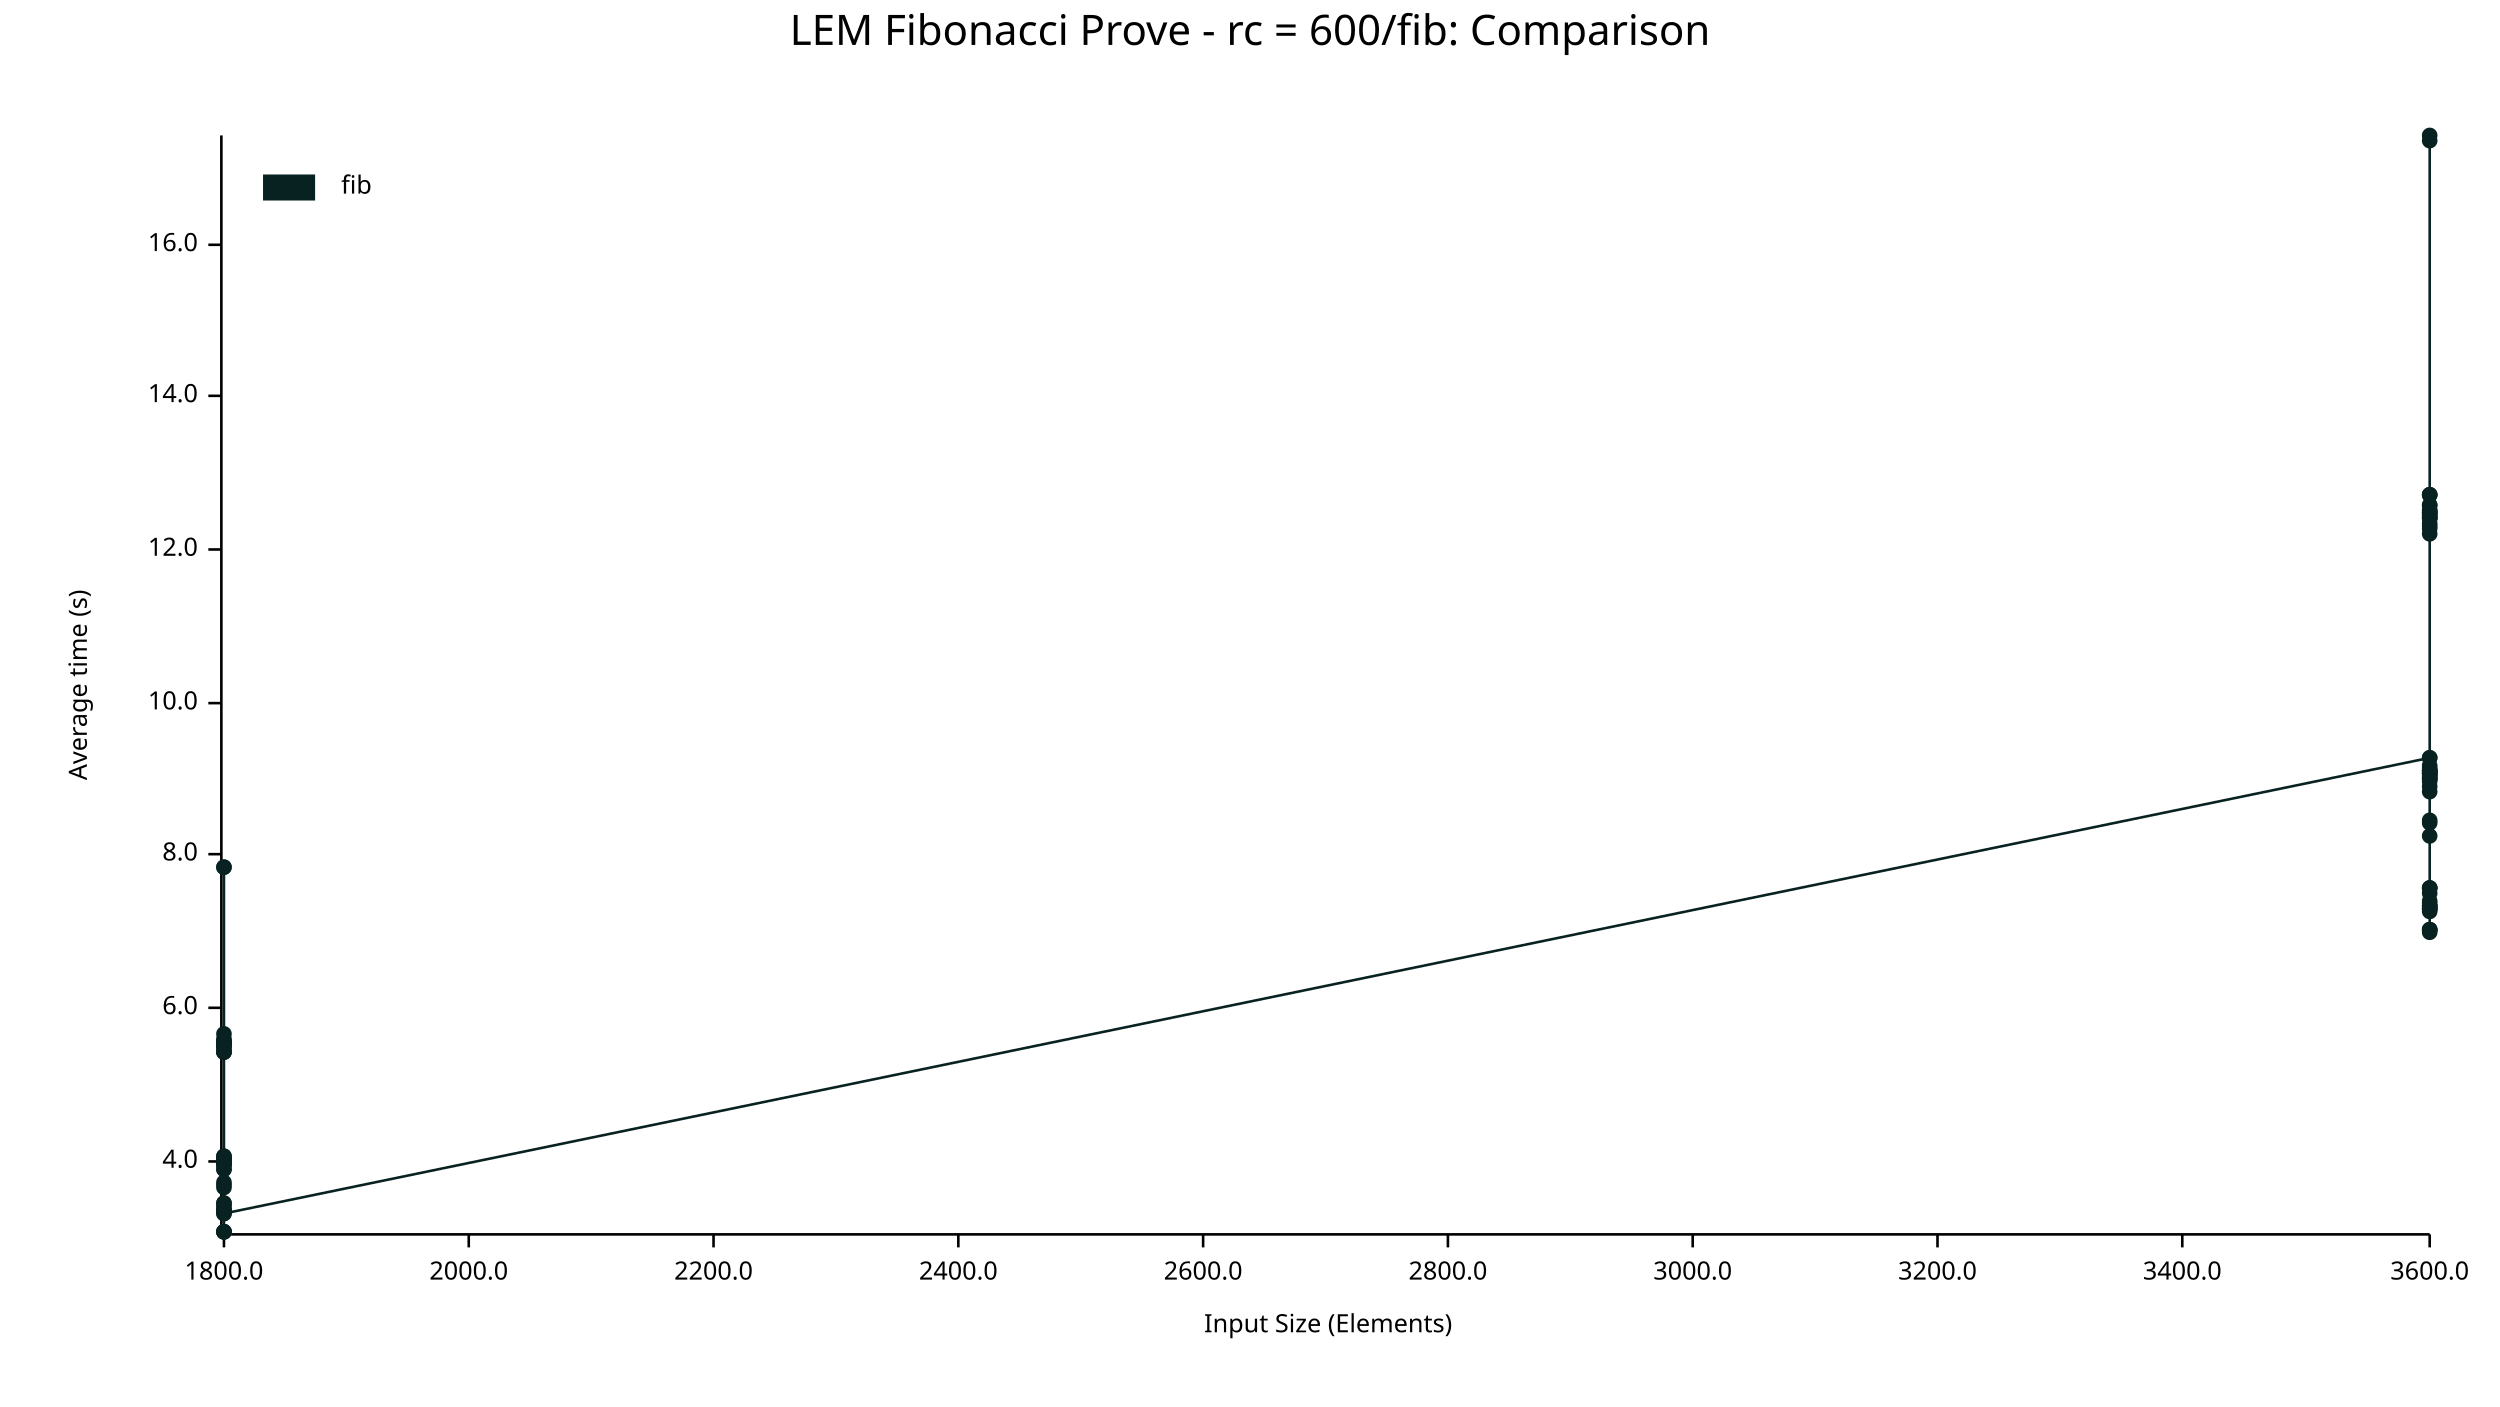
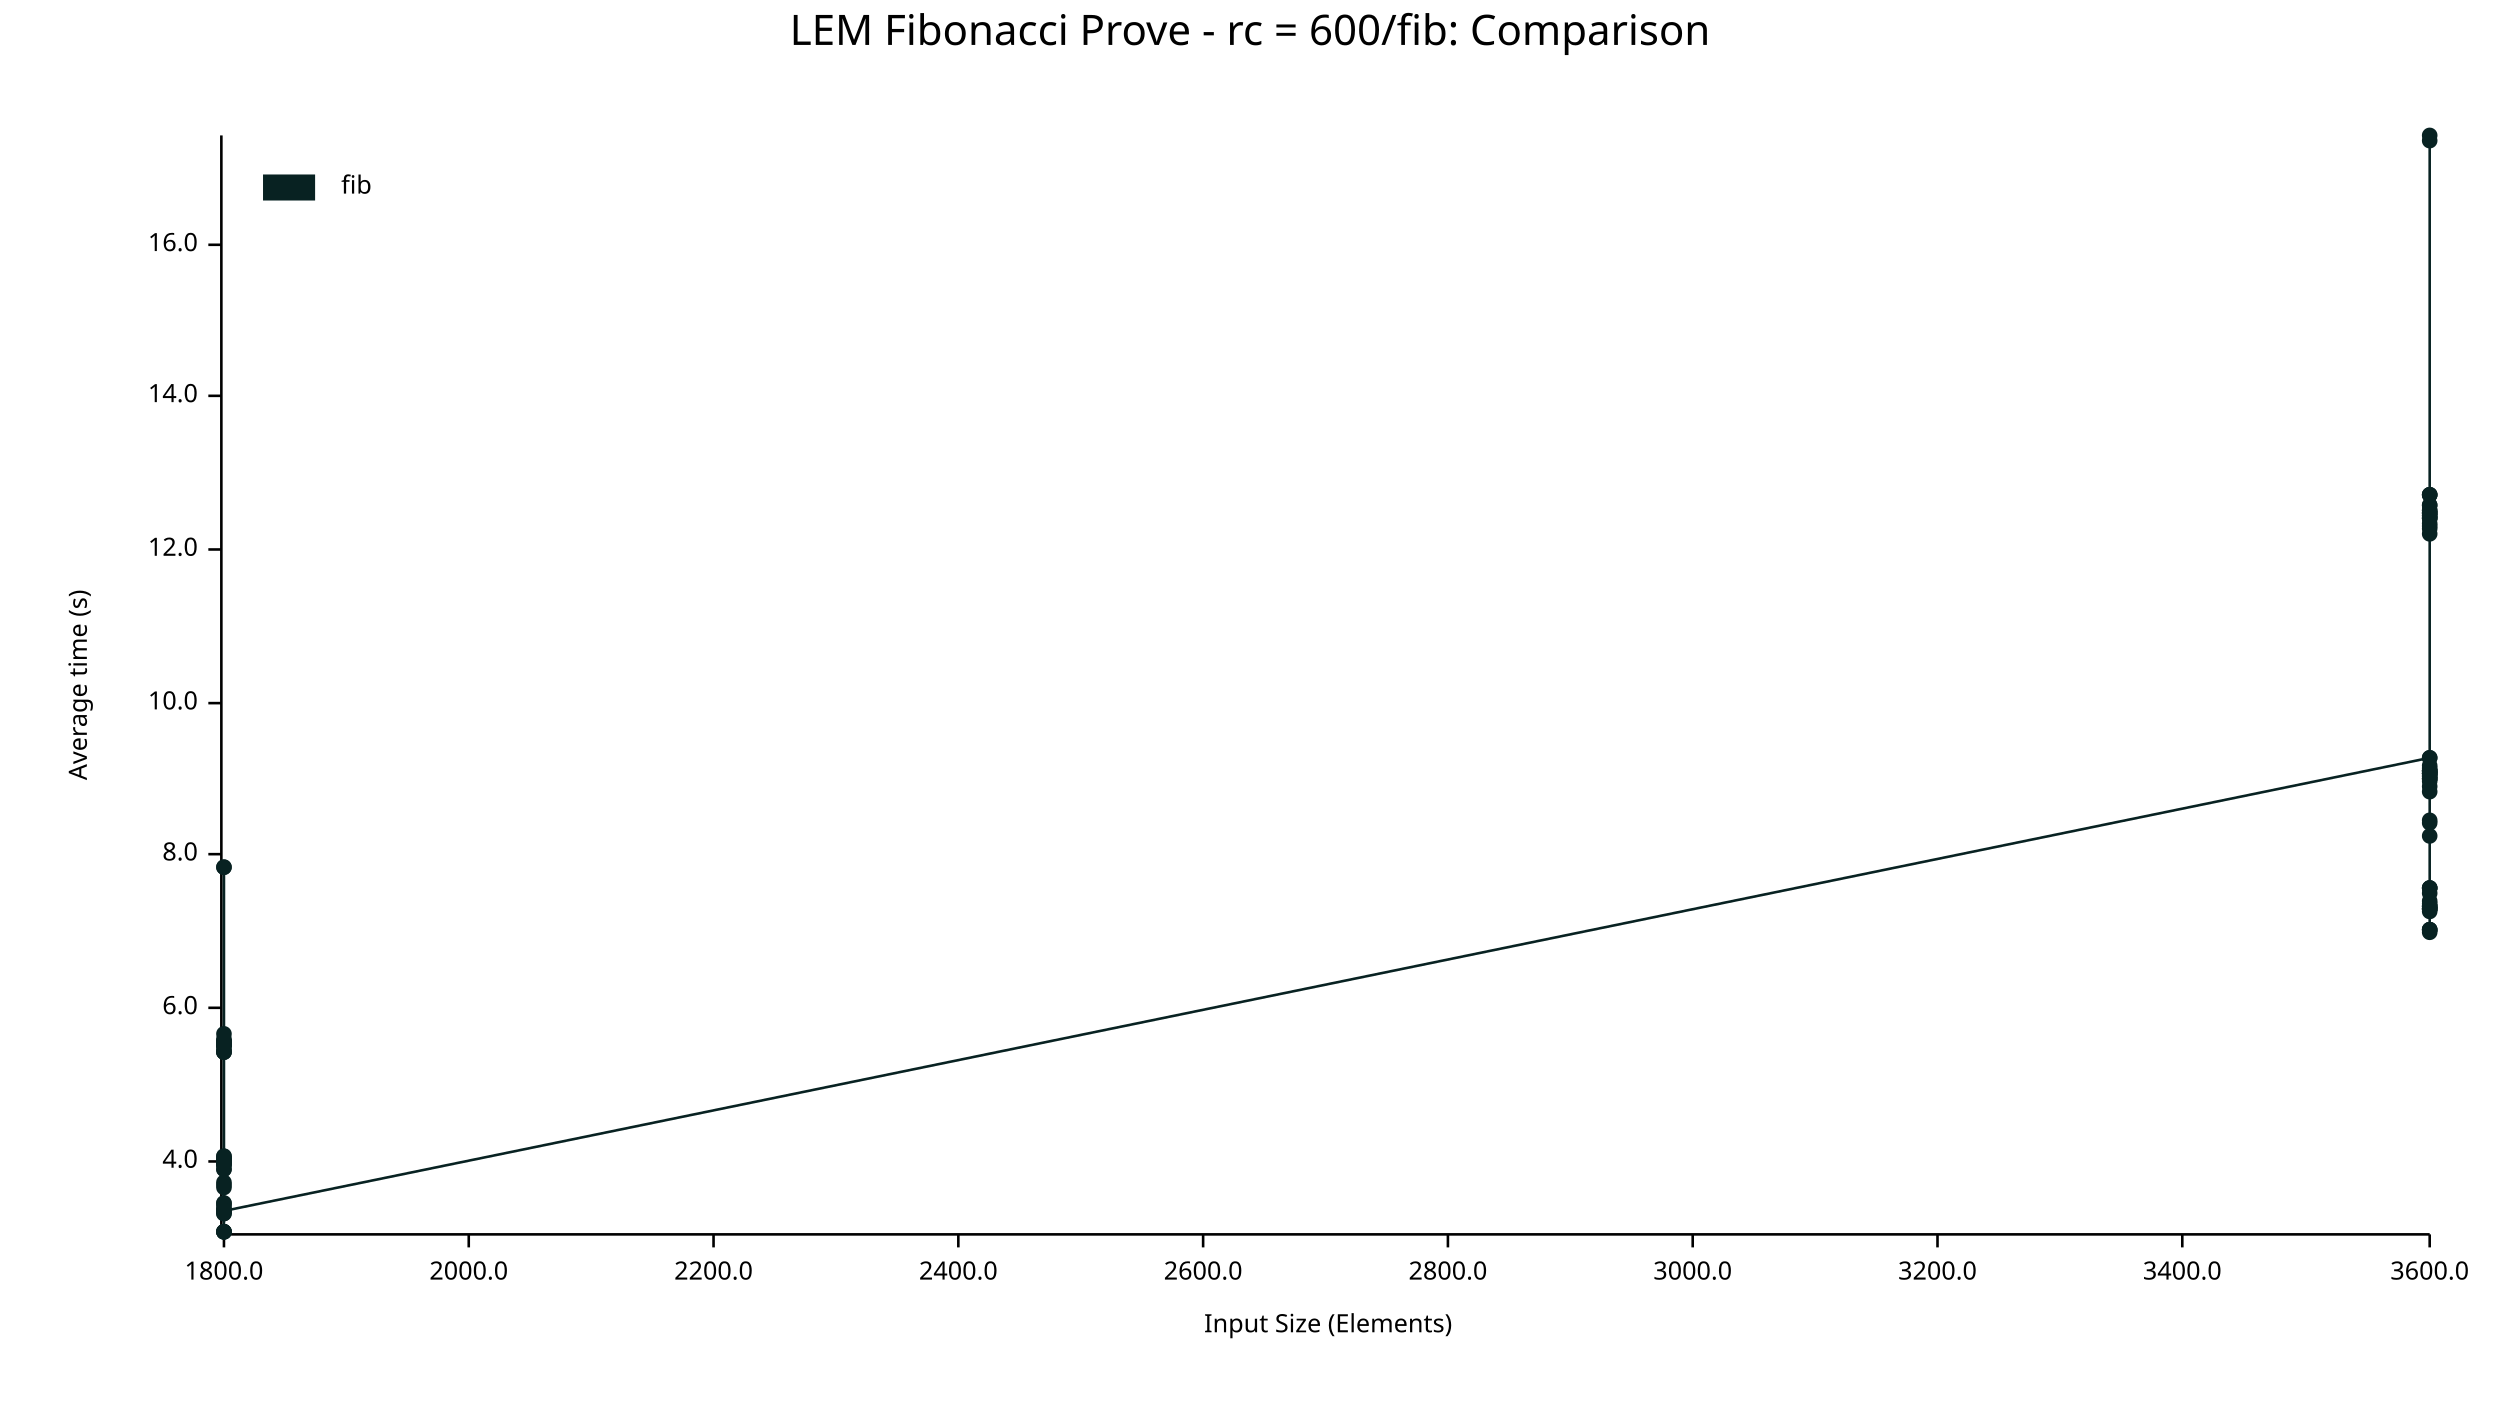
<svg xmlns="http://www.w3.org/2000/svg" width="960" height="540" viewBox="0 0 960 540">
  <text x="480" y="5" dy="0.76em" text-anchor="middle" font-family="sans-serif" font-size="16.129" opacity="1" fill="#000000">
LEM Fibonacci Prove - rc = 600/fib: Comparison
</text>
  <text x="26" y="263" dy="0.76em" text-anchor="middle" font-family="sans-serif" font-size="9.677" opacity="1" fill="#000000" transform="rotate(270, 26, 263)">
Average time (s)
</text>
  <text x="510" y="514" dy="-0.5ex" text-anchor="middle" font-family="sans-serif" font-size="9.677" opacity="1" fill="#000000">
Input Size (Elements)
</text>
  <polyline fill="none" opacity="1" stroke="#000000" stroke-width="1" points="85,52 85,473 " />
  <text x="76" y="446" dy="0.5ex" text-anchor="end" font-family="sans-serif" font-size="9.677" opacity="1" fill="#000000">
4.0
</text>
  <polyline fill="none" opacity="1" stroke="#000000" stroke-width="1" points="80,446 85,446 " />
  <text x="76" y="387" dy="0.5ex" text-anchor="end" font-family="sans-serif" font-size="9.677" opacity="1" fill="#000000">
6.0
</text>
  <polyline fill="none" opacity="1" stroke="#000000" stroke-width="1" points="80,387 85,387 " />
  <text x="76" y="328" dy="0.5ex" text-anchor="end" font-family="sans-serif" font-size="9.677" opacity="1" fill="#000000">
8.0
</text>
  <polyline fill="none" opacity="1" stroke="#000000" stroke-width="1" points="80,328 85,328 " />
  <text x="76" y="270" dy="0.5ex" text-anchor="end" font-family="sans-serif" font-size="9.677" opacity="1" fill="#000000">
10.0
</text>
  <polyline fill="none" opacity="1" stroke="#000000" stroke-width="1" points="80,270 85,270 " />
  <text x="76" y="211" dy="0.5ex" text-anchor="end" font-family="sans-serif" font-size="9.677" opacity="1" fill="#000000">
12.0
</text>
  <polyline fill="none" opacity="1" stroke="#000000" stroke-width="1" points="80,211 85,211 " />
  <text x="76" y="152" dy="0.5ex" text-anchor="end" font-family="sans-serif" font-size="9.677" opacity="1" fill="#000000">
14.0
</text>
  <polyline fill="none" opacity="1" stroke="#000000" stroke-width="1" points="80,152 85,152 " />
  <text x="76" y="94" dy="0.5ex" text-anchor="end" font-family="sans-serif" font-size="9.677" opacity="1" fill="#000000">
16.0
</text>
  <polyline fill="none" opacity="1" stroke="#000000" stroke-width="1" points="80,94 85,94 " />
  <polyline fill="none" opacity="1" stroke="#000000" stroke-width="1" points="86,474 933,474 " />
  <text x="86" y="484" dy="0.76em" text-anchor="middle" font-family="sans-serif" font-size="9.677" opacity="1" fill="#000000">
1800.0
</text>
  <polyline fill="none" opacity="1" stroke="#000000" stroke-width="1" points="86,474 86,479 " />
  <text x="180" y="484" dy="0.76em" text-anchor="middle" font-family="sans-serif" font-size="9.677" opacity="1" fill="#000000">
2000.0
</text>
  <polyline fill="none" opacity="1" stroke="#000000" stroke-width="1" points="180,474 180,479 " />
  <text x="274" y="484" dy="0.76em" text-anchor="middle" font-family="sans-serif" font-size="9.677" opacity="1" fill="#000000">
2200.0
</text>
  <polyline fill="none" opacity="1" stroke="#000000" stroke-width="1" points="274,474 274,479 " />
  <text x="368" y="484" dy="0.76em" text-anchor="middle" font-family="sans-serif" font-size="9.677" opacity="1" fill="#000000">
2400.0
</text>
  <polyline fill="none" opacity="1" stroke="#000000" stroke-width="1" points="368,474 368,479 " />
  <text x="462" y="484" dy="0.76em" text-anchor="middle" font-family="sans-serif" font-size="9.677" opacity="1" fill="#000000">
2600.0
</text>
  <polyline fill="none" opacity="1" stroke="#000000" stroke-width="1" points="462,474 462,479 " />
  <text x="556" y="484" dy="0.76em" text-anchor="middle" font-family="sans-serif" font-size="9.677" opacity="1" fill="#000000">
2800.0
</text>
  <polyline fill="none" opacity="1" stroke="#000000" stroke-width="1" points="556,474 556,479 " />
  <text x="650" y="484" dy="0.76em" text-anchor="middle" font-family="sans-serif" font-size="9.677" opacity="1" fill="#000000">
3000.0
</text>
  <polyline fill="none" opacity="1" stroke="#000000" stroke-width="1" points="650,474 650,479 " />
  <text x="744" y="484" dy="0.76em" text-anchor="middle" font-family="sans-serif" font-size="9.677" opacity="1" fill="#000000">
3200.0
</text>
  <polyline fill="none" opacity="1" stroke="#000000" stroke-width="1" points="744,474 744,479 " />
  <text x="838" y="484" dy="0.76em" text-anchor="middle" font-family="sans-serif" font-size="9.677" opacity="1" fill="#000000">
3400.0
</text>
  <polyline fill="none" opacity="1" stroke="#000000" stroke-width="1" points="838,474 838,479 " />
  <text x="933" y="484" dy="0.76em" text-anchor="middle" font-family="sans-serif" font-size="9.677" opacity="1" fill="#000000">
3600.0
</text>
  <polyline fill="none" opacity="1" stroke="#000000" stroke-width="1" points="933,474 933,479 " />
-   <circle cx="86" cy="473" r="3" opacity="1" fill="#082222" stroke="none" stroke-width="1" />
+   <circle cx="86" cy="446" r="3" opacity="1" fill="#082222" stroke="none" stroke-width="1" />
+   <circle cx="86" cy="446" r="3" opacity="1" fill="#082222" stroke="none" stroke-width="1" />
+   <circle cx="86" cy="447" r="3" opacity="1" fill="#082222" stroke="none" stroke-width="1" />
+   <circle cx="86" cy="465" r="3" opacity="1" fill="#082222" stroke="none" stroke-width="1" />
+   <circle cx="86" cy="399" r="3" opacity="1" fill="#082222" stroke="none" stroke-width="1" />
+   <circle cx="86" cy="400" r="3" opacity="1" fill="#082222" stroke="none" stroke-width="1" />
+   <circle cx="86" cy="473" r="3" opacity="1" fill="#082222" stroke="none" stroke-width="1" />
+   <circle cx="86" cy="465" r="3" opacity="1" fill="#082222" stroke="none" stroke-width="1" />
+   <circle cx="86" cy="466" r="3" opacity="1" fill="#082222" stroke="none" stroke-width="1" />
+   <circle cx="86" cy="333" r="3" opacity="1" fill="#082222" stroke="none" stroke-width="1" />
+   <circle cx="86" cy="446" r="3" opacity="1" fill="#082222" stroke="none" stroke-width="1" />
+   <circle cx="86" cy="404" r="3" opacity="1" fill="#082222" stroke="none" stroke-width="1" />
+   <circle cx="86" cy="447" r="3" opacity="1" fill="#082222" stroke="none" stroke-width="1" />
+   <circle cx="86" cy="400" r="3" opacity="1" fill="#082222" stroke="none" stroke-width="1" />
+   <circle cx="86" cy="462" r="3" opacity="1" fill="#082222" stroke="none" stroke-width="1" />
  <circle cx="86" cy="445" r="3" opacity="1" fill="#082222" stroke="none" stroke-width="1" />
-   <circle cx="86" cy="465" r="3" opacity="1" fill="#082222" stroke="none" stroke-width="1" />
-   <circle cx="86" cy="447" r="3" opacity="1" fill="#082222" stroke="none" stroke-width="1" />
+   <circle cx="86" cy="447" r="3" opacity="1" fill="#082222" stroke="none" stroke-width="1" />
+   <circle cx="86" cy="466" r="3" opacity="1" fill="#082222" stroke="none" stroke-width="1" />
+   <circle cx="86" cy="465" r="3" opacity="1" fill="#082222" stroke="none" stroke-width="1" />
  <circle cx="86" cy="449" r="3" opacity="1" fill="#082222" stroke="none" stroke-width="1" />
  <circle cx="86" cy="401" r="3" opacity="1" fill="#082222" stroke="none" stroke-width="1" />
+   <circle cx="86" cy="402" r="3" opacity="1" fill="#082222" stroke="none" stroke-width="1" />
+   <circle cx="86" cy="401" r="3" opacity="1" fill="#082222" stroke="none" stroke-width="1" />
+   <circle cx="86" cy="446" r="3" opacity="1" fill="#082222" stroke="none" stroke-width="1" />
+   <circle cx="86" cy="446" r="3" opacity="1" fill="#082222" stroke="none" stroke-width="1" />
+   <circle cx="86" cy="446" r="3" opacity="1" fill="#082222" stroke="none" stroke-width="1" />
+   <circle cx="86" cy="400" r="3" opacity="1" fill="#082222" stroke="none" stroke-width="1" />
+   <circle cx="86" cy="465" r="3" opacity="1" fill="#082222" stroke="none" stroke-width="1" />
+   <circle cx="86" cy="455" r="3" opacity="1" fill="#082222" stroke="none" stroke-width="1" />
+   <circle cx="86" cy="446" r="3" opacity="1" fill="#082222" stroke="none" stroke-width="1" />
+   <circle cx="86" cy="464" r="3" opacity="1" fill="#082222" stroke="none" stroke-width="1" />
+   <circle cx="86" cy="444" r="3" opacity="1" fill="#082222" stroke="none" stroke-width="1" />
+   <circle cx="86" cy="401" r="3" opacity="1" fill="#082222" stroke="none" stroke-width="1" />
+   <circle cx="86" cy="447" r="3" opacity="1" fill="#082222" stroke="none" stroke-width="1" />
+   <circle cx="86" cy="462" r="3" opacity="1" fill="#082222" stroke="none" stroke-width="1" />
+   <circle cx="86" cy="473" r="3" opacity="1" fill="#082222" stroke="none" stroke-width="1" />
+   <circle cx="86" cy="401" r="3" opacity="1" fill="#082222" stroke="none" stroke-width="1" />
+   <circle cx="86" cy="463" r="3" opacity="1" fill="#082222" stroke="none" stroke-width="1" />
+   <circle cx="86" cy="401" r="3" opacity="1" fill="#082222" stroke="none" stroke-width="1" />
+   <circle cx="86" cy="446" r="3" opacity="1" fill="#082222" stroke="none" stroke-width="1" />
+   <circle cx="86" cy="404" r="3" opacity="1" fill="#082222" stroke="none" stroke-width="1" />
+   <circle cx="86" cy="465" r="3" opacity="1" fill="#082222" stroke="none" stroke-width="1" />
+   <circle cx="86" cy="465" r="3" opacity="1" fill="#082222" stroke="none" stroke-width="1" />
+   <circle cx="86" cy="465" r="3" opacity="1" fill="#082222" stroke="none" stroke-width="1" />
+   <circle cx="86" cy="401" r="3" opacity="1" fill="#082222" stroke="none" stroke-width="1" />
+   <circle cx="86" cy="400" r="3" opacity="1" fill="#082222" stroke="none" stroke-width="1" />
  <circle cx="86" cy="397" r="3" opacity="1" fill="#082222" stroke="none" stroke-width="1" />
-   <circle cx="86" cy="401" r="3" opacity="1" fill="#082222" stroke="none" stroke-width="1" />
+   <circle cx="86" cy="403" r="3" opacity="1" fill="#082222" stroke="none" stroke-width="1" />
+   <circle cx="86" cy="401" r="3" opacity="1" fill="#082222" stroke="none" stroke-width="1" />
+   <circle cx="86" cy="333" r="3" opacity="1" fill="#082222" stroke="none" stroke-width="1" />
+   <circle cx="86" cy="445" r="3" opacity="1" fill="#082222" stroke="none" stroke-width="1" />
+   <circle cx="86" cy="473" r="3" opacity="1" fill="#082222" stroke="none" stroke-width="1" />
+   <circle cx="86" cy="404" r="3" opacity="1" fill="#082222" stroke="none" stroke-width="1" />
+   <circle cx="86" cy="449" r="3" opacity="1" fill="#082222" stroke="none" stroke-width="1" />
+   <circle cx="86" cy="456" r="3" opacity="1" fill="#082222" stroke="none" stroke-width="1" />
+   <circle cx="86" cy="473" r="3" opacity="1" fill="#082222" stroke="none" stroke-width="1" />
+   <circle cx="86" cy="454" r="3" opacity="1" fill="#082222" stroke="none" stroke-width="1" />
+   <circle cx="86" cy="446" r="3" opacity="1" fill="#082222" stroke="none" stroke-width="1" />
  <circle cx="86" cy="444" r="3" opacity="1" fill="#082222" stroke="none" stroke-width="1" />
-   <circle cx="86" cy="466" r="3" opacity="1" fill="#082222" stroke="none" stroke-width="1" />
-   <circle cx="86" cy="401" r="3" opacity="1" fill="#082222" stroke="none" stroke-width="1" />
-   <circle cx="86" cy="399" r="3" opacity="1" fill="#082222" stroke="none" stroke-width="1" />
-   <circle cx="86" cy="400" r="3" opacity="1" fill="#082222" stroke="none" stroke-width="1" />
-   <circle cx="86" cy="404" r="3" opacity="1" fill="#082222" stroke="none" stroke-width="1" />
-   <circle cx="86" cy="456" r="3" opacity="1" fill="#082222" stroke="none" stroke-width="1" />
-   <circle cx="86" cy="401" r="3" opacity="1" fill="#082222" stroke="none" stroke-width="1" />
-   <circle cx="86" cy="446" r="3" opacity="1" fill="#082222" stroke="none" stroke-width="1" />
-   <circle cx="86" cy="454" r="3" opacity="1" fill="#082222" stroke="none" stroke-width="1" />
-   <circle cx="86" cy="446" r="3" opacity="1" fill="#082222" stroke="none" stroke-width="1" />
-   <circle cx="86" cy="401" r="3" opacity="1" fill="#082222" stroke="none" stroke-width="1" />
-   <circle cx="86" cy="465" r="3" opacity="1" fill="#082222" stroke="none" stroke-width="1" />
-   <circle cx="86" cy="404" r="3" opacity="1" fill="#082222" stroke="none" stroke-width="1" />
-   <circle cx="86" cy="446" r="3" opacity="1" fill="#082222" stroke="none" stroke-width="1" />
+   <circle cx="86" cy="401" r="3" opacity="1" fill="#082222" stroke="none" stroke-width="1" />
  <circle cx="86" cy="445" r="3" opacity="1" fill="#082222" stroke="none" stroke-width="1" />
-   <circle cx="86" cy="446" r="3" opacity="1" fill="#082222" stroke="none" stroke-width="1" />
-   <circle cx="86" cy="447" r="3" opacity="1" fill="#082222" stroke="none" stroke-width="1" />
-   <circle cx="86" cy="446" r="3" opacity="1" fill="#082222" stroke="none" stroke-width="1" />
-   <circle cx="86" cy="333" r="3" opacity="1" fill="#082222" stroke="none" stroke-width="1" />
-   <circle cx="86" cy="464" r="3" opacity="1" fill="#082222" stroke="none" stroke-width="1" />
-   <circle cx="86" cy="333" r="3" opacity="1" fill="#082222" stroke="none" stroke-width="1" />
-   <circle cx="86" cy="463" r="3" opacity="1" fill="#082222" stroke="none" stroke-width="1" />
-   <circle cx="86" cy="447" r="3" opacity="1" fill="#082222" stroke="none" stroke-width="1" />
-   <circle cx="86" cy="401" r="3" opacity="1" fill="#082222" stroke="none" stroke-width="1" />
-   <circle cx="86" cy="462" r="3" opacity="1" fill="#082222" stroke="none" stroke-width="1" />
-   <circle cx="86" cy="401" r="3" opacity="1" fill="#082222" stroke="none" stroke-width="1" />
-   <circle cx="86" cy="446" r="3" opacity="1" fill="#082222" stroke="none" stroke-width="1" />
-   <circle cx="86" cy="465" r="3" opacity="1" fill="#082222" stroke="none" stroke-width="1" />
-   <circle cx="86" cy="404" r="3" opacity="1" fill="#082222" stroke="none" stroke-width="1" />
-   <circle cx="86" cy="402" r="3" opacity="1" fill="#082222" stroke="none" stroke-width="1" />
-   <circle cx="86" cy="446" r="3" opacity="1" fill="#082222" stroke="none" stroke-width="1" />
-   <circle cx="86" cy="400" r="3" opacity="1" fill="#082222" stroke="none" stroke-width="1" />
-   <circle cx="86" cy="465" r="3" opacity="1" fill="#082222" stroke="none" stroke-width="1" />
-   <circle cx="86" cy="447" r="3" opacity="1" fill="#082222" stroke="none" stroke-width="1" />
-   <circle cx="86" cy="401" r="3" opacity="1" fill="#082222" stroke="none" stroke-width="1" />
-   <circle cx="86" cy="400" r="3" opacity="1" fill="#082222" stroke="none" stroke-width="1" />
-   <circle cx="86" cy="400" r="3" opacity="1" fill="#082222" stroke="none" stroke-width="1" />
-   <circle cx="86" cy="473" r="3" opacity="1" fill="#082222" stroke="none" stroke-width="1" />
-   <circle cx="86" cy="403" r="3" opacity="1" fill="#082222" stroke="none" stroke-width="1" />
-   <circle cx="86" cy="444" r="3" opacity="1" fill="#082222" stroke="none" stroke-width="1" />
-   <circle cx="86" cy="445" r="3" opacity="1" fill="#082222" stroke="none" stroke-width="1" />
-   <circle cx="86" cy="473" r="3" opacity="1" fill="#082222" stroke="none" stroke-width="1" />
-   <circle cx="86" cy="449" r="3" opacity="1" fill="#082222" stroke="none" stroke-width="1" />
-   <circle cx="86" cy="465" r="3" opacity="1" fill="#082222" stroke="none" stroke-width="1" />
-   <circle cx="86" cy="465" r="3" opacity="1" fill="#082222" stroke="none" stroke-width="1" />
-   <circle cx="86" cy="473" r="3" opacity="1" fill="#082222" stroke="none" stroke-width="1" />
-   <circle cx="86" cy="462" r="3" opacity="1" fill="#082222" stroke="none" stroke-width="1" />
-   <circle cx="86" cy="455" r="3" opacity="1" fill="#082222" stroke="none" stroke-width="1" />
-   <circle cx="86" cy="465" r="3" opacity="1" fill="#082222" stroke="none" stroke-width="1" />
-   <circle cx="86" cy="446" r="3" opacity="1" fill="#082222" stroke="none" stroke-width="1" />
-   <circle cx="86" cy="446" r="3" opacity="1" fill="#082222" stroke="none" stroke-width="1" />
-   <circle cx="86" cy="466" r="3" opacity="1" fill="#082222" stroke="none" stroke-width="1" />
+   <circle cx="86" cy="465" r="3" opacity="1" fill="#082222" stroke="none" stroke-width="1" />
  <circle cx="933" cy="291" r="3" opacity="1" fill="#082222" stroke="none" stroke-width="1" />
+   <circle cx="933" cy="201" r="3" opacity="1" fill="#082222" stroke="none" stroke-width="1" />
+   <circle cx="933" cy="341" r="3" opacity="1" fill="#082222" stroke="none" stroke-width="1" />
+   <circle cx="933" cy="296" r="3" opacity="1" fill="#082222" stroke="none" stroke-width="1" />
+   <circle cx="933" cy="300" r="3" opacity="1" fill="#082222" stroke="none" stroke-width="1" />
  <circle cx="933" cy="321" r="3" opacity="1" fill="#082222" stroke="none" stroke-width="1" />
+   <circle cx="933" cy="348" r="3" opacity="1" fill="#082222" stroke="none" stroke-width="1" />
+   <circle cx="933" cy="190" r="3" opacity="1" fill="#082222" stroke="none" stroke-width="1" />
+   <circle cx="933" cy="341" r="3" opacity="1" fill="#082222" stroke="none" stroke-width="1" />
+   <circle cx="933" cy="198" r="3" opacity="1" fill="#082222" stroke="none" stroke-width="1" />
+   <circle cx="933" cy="349" r="3" opacity="1" fill="#082222" stroke="none" stroke-width="1" />
+   <circle cx="933" cy="298" r="3" opacity="1" fill="#082222" stroke="none" stroke-width="1" />
+   <circle cx="933" cy="346" r="3" opacity="1" fill="#082222" stroke="none" stroke-width="1" />
+   <circle cx="933" cy="190" r="3" opacity="1" fill="#082222" stroke="none" stroke-width="1" />
+   <circle cx="933" cy="347" r="3" opacity="1" fill="#082222" stroke="none" stroke-width="1" />
+   <circle cx="933" cy="203" r="3" opacity="1" fill="#082222" stroke="none" stroke-width="1" />
+   <circle cx="933" cy="296" r="3" opacity="1" fill="#082222" stroke="none" stroke-width="1" />
+   <circle cx="933" cy="198" r="3" opacity="1" fill="#082222" stroke="none" stroke-width="1" />
+   <circle cx="933" cy="197" r="3" opacity="1" fill="#082222" stroke="none" stroke-width="1" />
+   <circle cx="933" cy="357" r="3" opacity="1" fill="#082222" stroke="none" stroke-width="1" />
+   <circle cx="933" cy="349" r="3" opacity="1" fill="#082222" stroke="none" stroke-width="1" />
+   <circle cx="933" cy="194" r="3" opacity="1" fill="#082222" stroke="none" stroke-width="1" />
+   <circle cx="933" cy="299" r="3" opacity="1" fill="#082222" stroke="none" stroke-width="1" />
+   <circle cx="933" cy="350" r="3" opacity="1" fill="#082222" stroke="none" stroke-width="1" />
  <circle cx="933" cy="196" r="3" opacity="1" fill="#082222" stroke="none" stroke-width="1" />
+   <circle cx="933" cy="197" r="3" opacity="1" fill="#082222" stroke="none" stroke-width="1" />
+   <circle cx="933" cy="296" r="3" opacity="1" fill="#082222" stroke="none" stroke-width="1" />
+   <circle cx="933" cy="199" r="3" opacity="1" fill="#082222" stroke="none" stroke-width="1" />
+   <circle cx="933" cy="199" r="3" opacity="1" fill="#082222" stroke="none" stroke-width="1" />
+   <circle cx="933" cy="197" r="3" opacity="1" fill="#082222" stroke="none" stroke-width="1" />
+   <circle cx="933" cy="291" r="3" opacity="1" fill="#082222" stroke="none" stroke-width="1" />
+   <circle cx="933" cy="202" r="3" opacity="1" fill="#082222" stroke="none" stroke-width="1" />
+   <circle cx="933" cy="52" r="3" opacity="1" fill="#082222" stroke="none" stroke-width="1" />
+   <circle cx="933" cy="348" r="3" opacity="1" fill="#082222" stroke="none" stroke-width="1" />
  <circle cx="933" cy="357" r="3" opacity="1" fill="#082222" stroke="none" stroke-width="1" />
-   <circle cx="933" cy="347" r="3" opacity="1" fill="#082222" stroke="none" stroke-width="1" />
-   <circle cx="933" cy="348" r="3" opacity="1" fill="#082222" stroke="none" stroke-width="1" />
-   <circle cx="933" cy="349" r="3" opacity="1" fill="#082222" stroke="none" stroke-width="1" />
-   <circle cx="933" cy="298" r="3" opacity="1" fill="#082222" stroke="none" stroke-width="1" />
+   <circle cx="933" cy="315" r="3" opacity="1" fill="#082222" stroke="none" stroke-width="1" />
+   <circle cx="933" cy="194" r="3" opacity="1" fill="#082222" stroke="none" stroke-width="1" />
+   <circle cx="933" cy="299" r="3" opacity="1" fill="#082222" stroke="none" stroke-width="1" />
  <circle cx="933" cy="341" r="3" opacity="1" fill="#082222" stroke="none" stroke-width="1" />
-   <circle cx="933" cy="199" r="3" opacity="1" fill="#082222" stroke="none" stroke-width="1" />
-   <circle cx="933" cy="302" r="3" opacity="1" fill="#082222" stroke="none" stroke-width="1" />
-   <circle cx="933" cy="294" r="3" opacity="1" fill="#082222" stroke="none" stroke-width="1" />
-   <circle cx="933" cy="357" r="3" opacity="1" fill="#082222" stroke="none" stroke-width="1" />
-   <circle cx="933" cy="297" r="3" opacity="1" fill="#082222" stroke="none" stroke-width="1" />
-   <circle cx="933" cy="205" r="3" opacity="1" fill="#082222" stroke="none" stroke-width="1" />
+   <circle cx="933" cy="296" r="3" opacity="1" fill="#082222" stroke="none" stroke-width="1" />
  <circle cx="933" cy="298" r="3" opacity="1" fill="#082222" stroke="none" stroke-width="1" />
  <circle cx="933" cy="316" r="3" opacity="1" fill="#082222" stroke="none" stroke-width="1" />
-   <circle cx="933" cy="199" r="3" opacity="1" fill="#082222" stroke="none" stroke-width="1" />
+   <circle cx="933" cy="297" r="3" opacity="1" fill="#082222" stroke="none" stroke-width="1" />
  <circle cx="933" cy="190" r="3" opacity="1" fill="#082222" stroke="none" stroke-width="1" />
  <circle cx="933" cy="54" r="3" opacity="1" fill="#082222" stroke="none" stroke-width="1" />
-   <circle cx="933" cy="197" r="3" opacity="1" fill="#082222" stroke="none" stroke-width="1" />
-   <circle cx="933" cy="296" r="3" opacity="1" fill="#082222" stroke="none" stroke-width="1" />
-   <circle cx="933" cy="341" r="3" opacity="1" fill="#082222" stroke="none" stroke-width="1" />
-   <circle cx="933" cy="197" r="3" opacity="1" fill="#082222" stroke="none" stroke-width="1" />
+   <circle cx="933" cy="349" r="3" opacity="1" fill="#082222" stroke="none" stroke-width="1" />
+   <circle cx="933" cy="294" r="3" opacity="1" fill="#082222" stroke="none" stroke-width="1" />
+   <circle cx="933" cy="297" r="3" opacity="1" fill="#082222" stroke="none" stroke-width="1" />
+   <circle cx="933" cy="297" r="3" opacity="1" fill="#082222" stroke="none" stroke-width="1" />
+   <circle cx="933" cy="196" r="3" opacity="1" fill="#082222" stroke="none" stroke-width="1" />
+   <circle cx="933" cy="199" r="3" opacity="1" fill="#082222" stroke="none" stroke-width="1" />
+   <circle cx="933" cy="343" r="3" opacity="1" fill="#082222" stroke="none" stroke-width="1" />
+   <circle cx="933" cy="295" r="3" opacity="1" fill="#082222" stroke="none" stroke-width="1" />
+   <circle cx="933" cy="304" r="3" opacity="1" fill="#082222" stroke="none" stroke-width="1" />
+   <circle cx="933" cy="205" r="3" opacity="1" fill="#082222" stroke="none" stroke-width="1" />
+   <circle cx="933" cy="357" r="3" opacity="1" fill="#082222" stroke="none" stroke-width="1" />
+   <circle cx="933" cy="302" r="3" opacity="1" fill="#082222" stroke="none" stroke-width="1" />
+   <circle cx="933" cy="297" r="3" opacity="1" fill="#082222" stroke="none" stroke-width="1" />
+   <circle cx="933" cy="299" r="3" opacity="1" fill="#082222" stroke="none" stroke-width="1" />
+   <circle cx="933" cy="358" r="3" opacity="1" fill="#082222" stroke="none" stroke-width="1" />
  <circle cx="933" cy="348" r="3" opacity="1" fill="#082222" stroke="none" stroke-width="1" />
-   <circle cx="933" cy="194" r="3" opacity="1" fill="#082222" stroke="none" stroke-width="1" />
-   <circle cx="933" cy="194" r="3" opacity="1" fill="#082222" stroke="none" stroke-width="1" />
-   <circle cx="933" cy="297" r="3" opacity="1" fill="#082222" stroke="none" stroke-width="1" />
-   <circle cx="933" cy="349" r="3" opacity="1" fill="#082222" stroke="none" stroke-width="1" />
-   <circle cx="933" cy="291" r="3" opacity="1" fill="#082222" stroke="none" stroke-width="1" />
-   <circle cx="933" cy="296" r="3" opacity="1" fill="#082222" stroke="none" stroke-width="1" />
-   <circle cx="933" cy="299" r="3" opacity="1" fill="#082222" stroke="none" stroke-width="1" />
-   <circle cx="933" cy="357" r="3" opacity="1" fill="#082222" stroke="none" stroke-width="1" />
-   <circle cx="933" cy="348" r="3" opacity="1" fill="#082222" stroke="none" stroke-width="1" />
-   <circle cx="933" cy="349" r="3" opacity="1" fill="#082222" stroke="none" stroke-width="1" />
-   <circle cx="933" cy="297" r="3" opacity="1" fill="#082222" stroke="none" stroke-width="1" />
-   <circle cx="933" cy="201" r="3" opacity="1" fill="#082222" stroke="none" stroke-width="1" />
-   <circle cx="933" cy="346" r="3" opacity="1" fill="#082222" stroke="none" stroke-width="1" />
-   <circle cx="933" cy="299" r="3" opacity="1" fill="#082222" stroke="none" stroke-width="1" />
-   <circle cx="933" cy="199" r="3" opacity="1" fill="#082222" stroke="none" stroke-width="1" />
-   <circle cx="933" cy="198" r="3" opacity="1" fill="#082222" stroke="none" stroke-width="1" />
-   <circle cx="933" cy="296" r="3" opacity="1" fill="#082222" stroke="none" stroke-width="1" />
-   <circle cx="933" cy="358" r="3" opacity="1" fill="#082222" stroke="none" stroke-width="1" />
-   <circle cx="933" cy="198" r="3" opacity="1" fill="#082222" stroke="none" stroke-width="1" />
-   <circle cx="933" cy="343" r="3" opacity="1" fill="#082222" stroke="none" stroke-width="1" />
-   <circle cx="933" cy="341" r="3" opacity="1" fill="#082222" stroke="none" stroke-width="1" />
-   <circle cx="933" cy="202" r="3" opacity="1" fill="#082222" stroke="none" stroke-width="1" />
-   <circle cx="933" cy="296" r="3" opacity="1" fill="#082222" stroke="none" stroke-width="1" />
-   <circle cx="933" cy="190" r="3" opacity="1" fill="#082222" stroke="none" stroke-width="1" />
-   <circle cx="933" cy="197" r="3" opacity="1" fill="#082222" stroke="none" stroke-width="1" />
-   <circle cx="933" cy="300" r="3" opacity="1" fill="#082222" stroke="none" stroke-width="1" />
-   <circle cx="933" cy="297" r="3" opacity="1" fill="#082222" stroke="none" stroke-width="1" />
-   <circle cx="933" cy="304" r="3" opacity="1" fill="#082222" stroke="none" stroke-width="1" />
-   <circle cx="933" cy="315" r="3" opacity="1" fill="#082222" stroke="none" stroke-width="1" />
-   <circle cx="933" cy="190" r="3" opacity="1" fill="#082222" stroke="none" stroke-width="1" />
-   <circle cx="933" cy="196" r="3" opacity="1" fill="#082222" stroke="none" stroke-width="1" />
-   <circle cx="933" cy="299" r="3" opacity="1" fill="#082222" stroke="none" stroke-width="1" />
-   <circle cx="933" cy="203" r="3" opacity="1" fill="#082222" stroke="none" stroke-width="1" />
-   <circle cx="933" cy="295" r="3" opacity="1" fill="#082222" stroke="none" stroke-width="1" />
-   <circle cx="933" cy="52" r="3" opacity="1" fill="#082222" stroke="none" stroke-width="1" />
-   <circle cx="933" cy="350" r="3" opacity="1" fill="#082222" stroke="none" stroke-width="1" />
-   <polyline fill="none" opacity="1" stroke="#082222" stroke-width="1" points="86,473 86,445 86,465 86,447 86,449 86,401 86,397 86,401 86,444 86,466 86,401 86,399 86,400 86,404 86,456 86,401 86,446 86,454 86,446 86,401 86,465 86,404 86,446 86,445 86,446 86,447 86,446 86,333 86,464 86,333 86,463 86,447 86,401 86,462 86,401 86,446 86,465 86,404 86,402 86,446 86,400 86,465 86,447 86,401 86,400 86,400 86,473 86,403 86,444 86,445 86,473 86,449 86,465 86,465 86,473 86,462 86,455 86,465 86,446 86,446 86,466 933,291 933,321 933,196 933,357 933,347 933,348 933,349 933,298 933,341 933,199 933,302 933,294 933,357 933,297 933,205 933,298 933,316 933,199 933,190 933,54 933,197 933,296 933,341 933,197 933,348 933,194 933,194 933,297 933,349 933,291 933,296 933,299 933,357 933,348 933,349 933,297 933,201 933,346 933,299 933,199 933,198 933,296 933,358 933,198 933,343 933,341 933,202 933,296 933,190 933,197 933,300 933,297 933,304 933,315 933,190 933,196 933,299 933,203 933,295 933,52 933,350 " />
+   <circle cx="933" cy="349" r="3" opacity="1" fill="#082222" stroke="none" stroke-width="1" />
+   <polyline fill="none" opacity="1" stroke="#082222" stroke-width="1" points="86,446 86,446 86,447 86,465 86,399 86,400 86,473 86,465 86,466 86,333 86,446 86,404 86,447 86,400 86,462 86,445 86,447 86,466 86,465 86,449 86,401 86,402 86,401 86,446 86,446 86,446 86,400 86,465 86,455 86,446 86,464 86,444 86,401 86,447 86,462 86,473 86,401 86,463 86,401 86,446 86,404 86,465 86,465 86,465 86,401 86,400 86,397 86,403 86,401 86,333 86,445 86,473 86,404 86,449 86,456 86,473 86,454 86,446 86,444 86,401 86,445 86,465 933,291 933,201 933,341 933,296 933,300 933,321 933,348 933,190 933,341 933,198 933,349 933,298 933,346 933,190 933,347 933,203 933,296 933,198 933,197 933,357 933,349 933,194 933,299 933,350 933,196 933,197 933,296 933,199 933,199 933,197 933,291 933,202 933,52 933,348 933,357 933,315 933,194 933,299 933,341 933,296 933,298 933,316 933,297 933,190 933,54 933,349 933,294 933,297 933,297 933,196 933,199 933,343 933,295 933,304 933,205 933,357 933,302 933,297 933,299 933,358 933,348 933,349 " />
  <text x="131" y="67" dy="0.76em" text-anchor="start" font-family="sans-serif" font-size="9.677" opacity="1" fill="#000000">
fib
</text>
  <rect x="101" y="67" width="20" height="10" opacity="1" fill="#082222" stroke="none" />
</svg>
